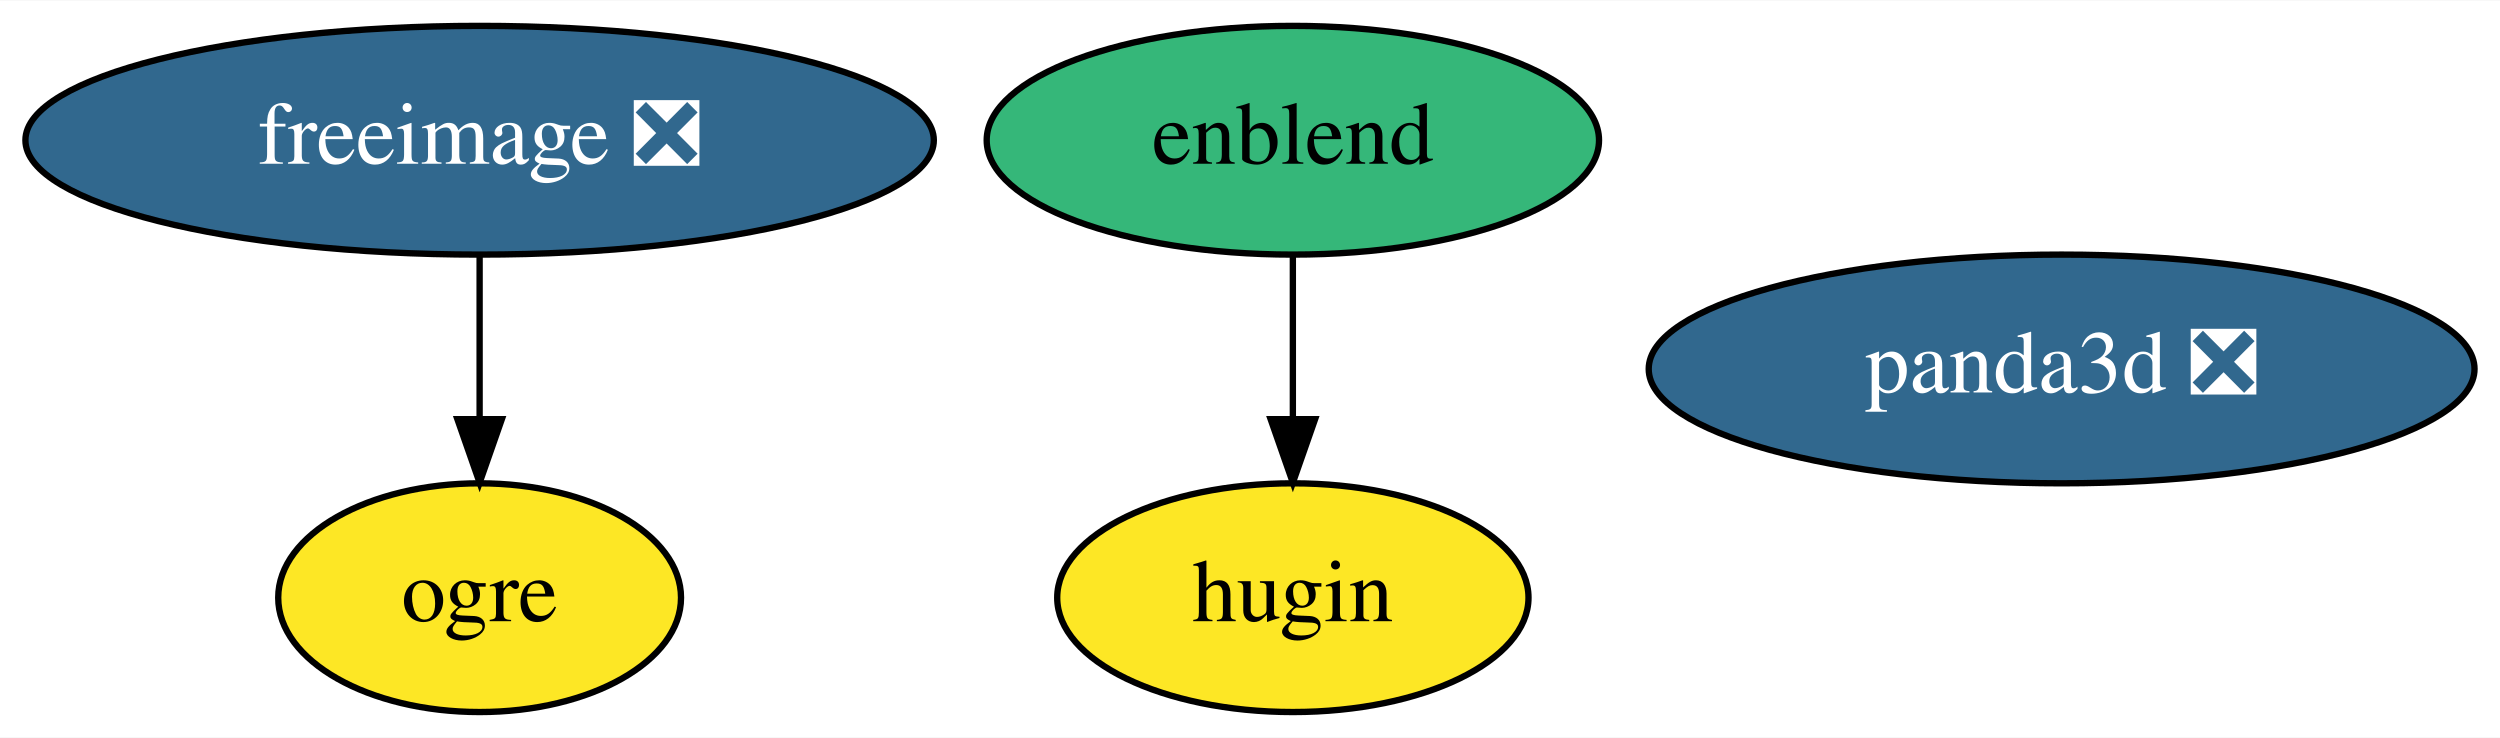
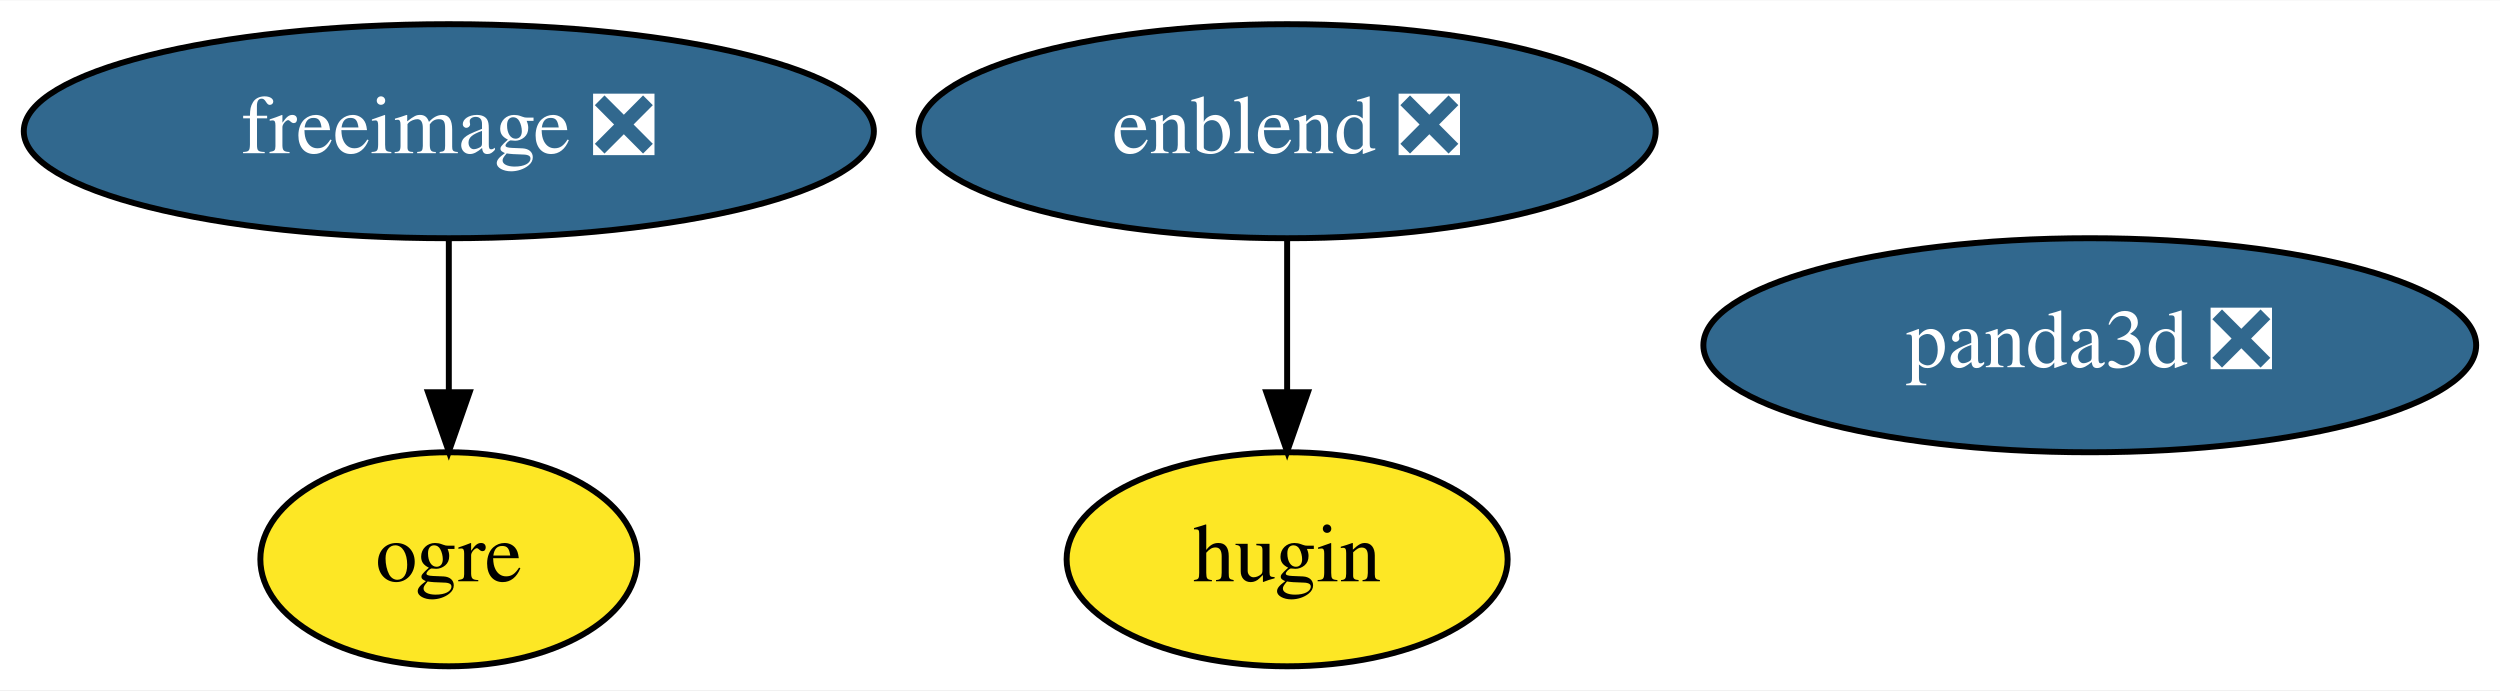
- <svg xmlns="http://www.w3.org/2000/svg" xmlns:xlink="http://www.w3.org/1999/xlink" width="393pt" height="116pt" viewBox="0.00 0.00 393.49 116.00">
+ <svg xmlns="http://www.w3.org/2000/svg" xmlns:xlink="http://www.w3.org/1999/xlink" width="420pt" height="116pt" viewBox="0.00 0.00 420.49 116.00">
  <g id="graph0" class="graph" transform="scale(1 1) rotate(0) translate(4 112)">
-     <polygon fill="white" stroke="transparent" points="-4,4 -4,-112 389.49,-112 389.49,4 -4,4" />
+     <polygon fill="white" stroke="transparent" points="-4,4 -4,-112 416.49,-112 416.49,4 -4,4" />
    <g id="node1" class="node">
      <g id="a_node1">
        <a xlink:href="https://github.com/conda-forge/freeimage-feedstock/pull/29" xlink:title="freeimage ❎">
          <ellipse fill="#31688e" stroke="black" cx="71.49" cy="-90" rx="71.49" ry="18" />
          <text text-anchor="middle" x="71.49" y="-86.3" font-family="Times,serif" font-size="14.00" fill="white">freeimage ❎</text>
        </a>
      </g>
    </g>
    <g id="node2" class="node">
      <g id="a_node2">
        <a xlink:href="https://github.com/conda-forge/ogre-feedstock" xlink:title="ogre">
          <ellipse fill="#fde725" stroke="black" cx="71.49" cy="-18" rx="31.7" ry="18" />
          <text text-anchor="middle" x="71.49" y="-14.3" font-family="Times,serif" font-size="14.00">ogre</text>
        </a>
      </g>
    </g>
    <g id="edge1" class="edge">
      <path fill="none" stroke="black" d="M71.49,-71.7C71.49,-63.98 71.49,-54.71 71.49,-46.11" />
      <polygon fill="black" stroke="black" points="74.99,-46.1 71.49,-36.1 67.99,-46.1 74.99,-46.1" />
    </g>
    <g id="node3" class="node">
      <g id="a_node3">
-         <a xlink:href="https://github.com/conda-forge/enblend-feedstock" xlink:title="enblend">
-           <ellipse fill="#35b779" stroke="black" cx="199.49" cy="-90" rx="48.19" ry="18" />
-           <text text-anchor="middle" x="199.49" y="-86.3" font-family="Times,serif" font-size="14.00">enblend</text>
+         <a xlink:href="https://github.com/conda-forge/enblend-feedstock/pull/12" xlink:title="enblend ❎">
+           <ellipse fill="#31688e" stroke="black" cx="212.49" cy="-90" rx="61.99" ry="18" />
+           <text text-anchor="middle" x="212.49" y="-86.3" font-family="Times,serif" font-size="14.00" fill="white">enblend ❎</text>
        </a>
      </g>
    </g>
    <g id="node4" class="node">
      <g id="a_node4">
        <a xlink:href="https://github.com/conda-forge/hugin-feedstock" xlink:title="hugin">
-           <ellipse fill="#fde725" stroke="black" cx="199.49" cy="-18" rx="37.09" ry="18" />
-           <text text-anchor="middle" x="199.49" y="-14.3" font-family="Times,serif" font-size="14.00">hugin</text>
+           <ellipse fill="#fde725" stroke="black" cx="212.49" cy="-18" rx="37.09" ry="18" />
+           <text text-anchor="middle" x="212.49" y="-14.3" font-family="Times,serif" font-size="14.00">hugin</text>
        </a>
      </g>
    </g>
    <g id="edge2" class="edge">
-       <path fill="none" stroke="black" d="M199.49,-71.7C199.49,-63.98 199.49,-54.71 199.49,-46.11" />
-       <polygon fill="black" stroke="black" points="202.99,-46.1 199.49,-36.1 195.99,-46.1 202.99,-46.1" />
+       <path fill="none" stroke="black" d="M212.49,-71.7C212.49,-63.98 212.49,-54.71 212.49,-46.11" />
+       <polygon fill="black" stroke="black" points="215.99,-46.1 212.49,-36.1 208.99,-46.1 215.99,-46.1" />
    </g>
    <g id="node5" class="node">
      <g id="a_node5">
        <a xlink:href="https://github.com/conda-forge/panda3d-feedstock/pull/12" xlink:title="panda3d ❎">
-           <ellipse fill="#31688e" stroke="black" cx="320.49" cy="-54" rx="64.99" ry="18" />
-           <text text-anchor="middle" x="320.49" y="-50.3" font-family="Times,serif" font-size="14.00" fill="white">panda3d ❎</text>
+           <ellipse fill="#31688e" stroke="black" cx="347.49" cy="-54" rx="64.99" ry="18" />
+           <text text-anchor="middle" x="347.49" y="-50.3" font-family="Times,serif" font-size="14.00" fill="white">panda3d ❎</text>
        </a>
      </g>
    </g>
  </g>
</svg>
